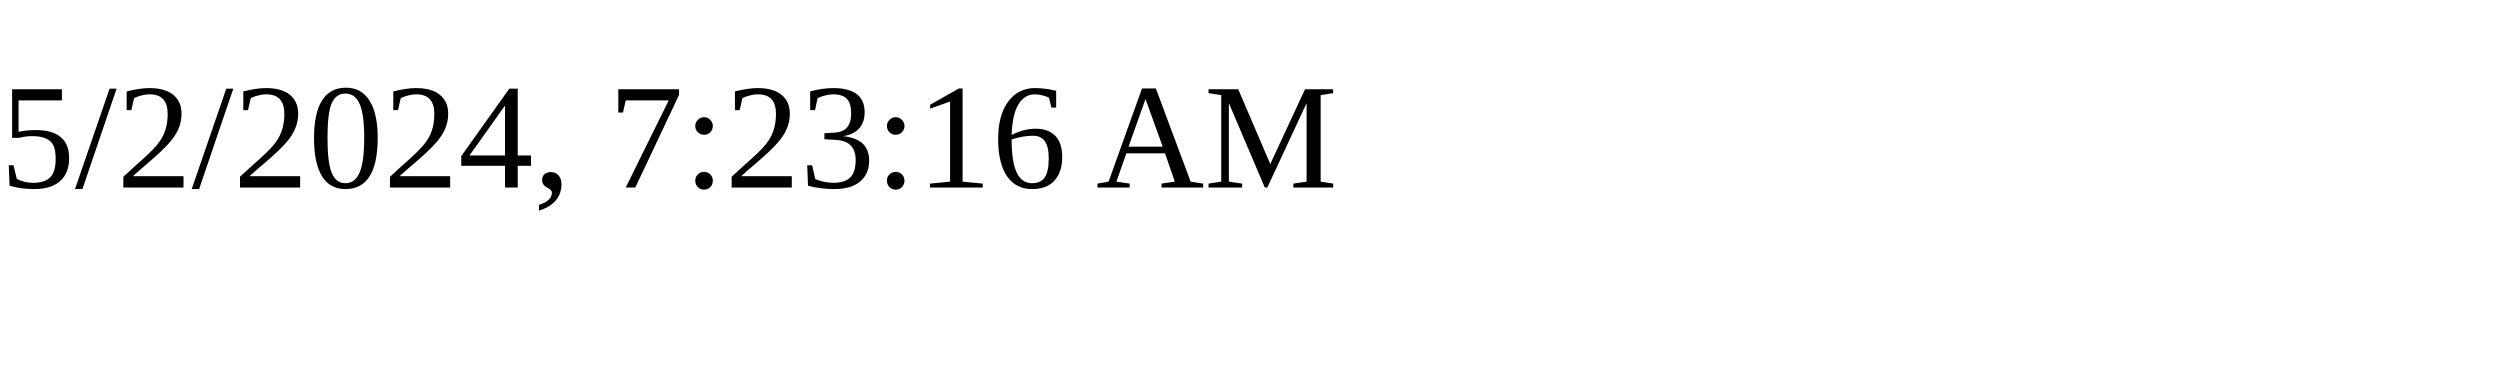
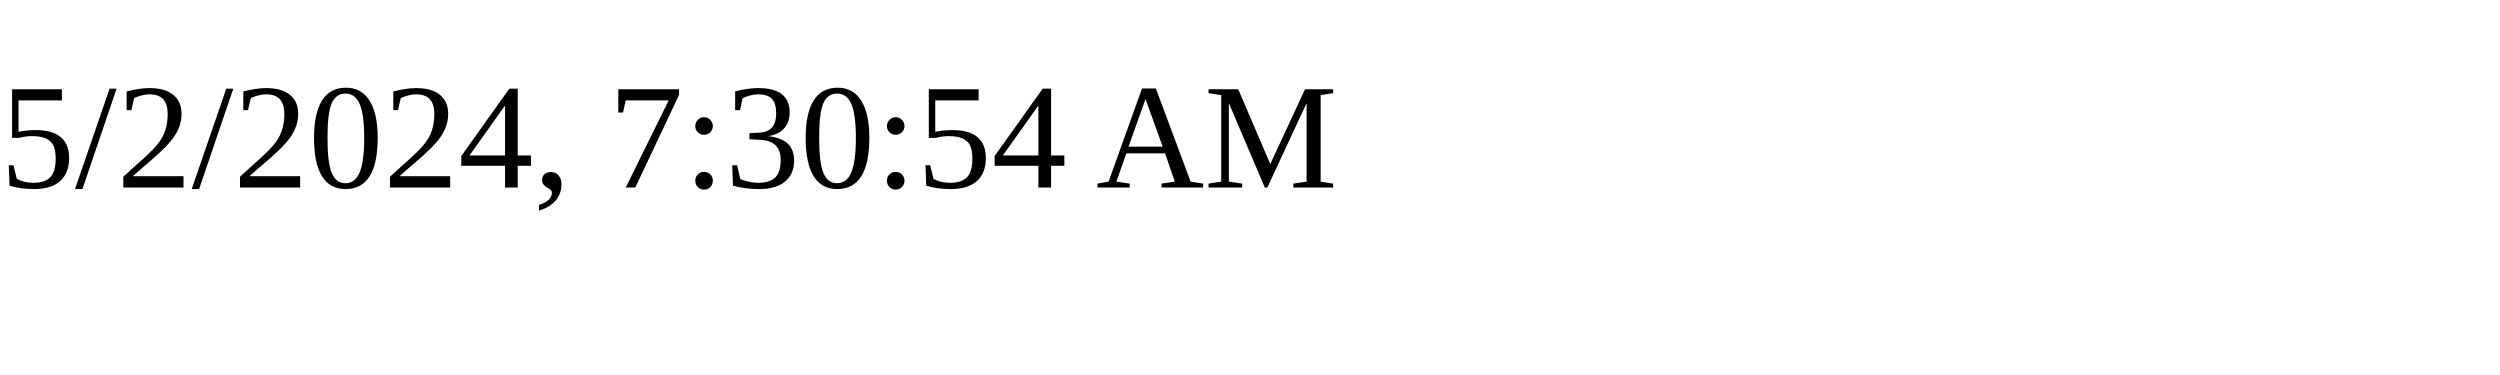
<svg xmlns="http://www.w3.org/2000/svg" height="30" width="200">
-   <text x="0" y="15">5/2/2024, 7:23:16 AM</text>
+   <text x="0" y="15">5/2/2024, 7:30:54 AM</text>
</svg>
